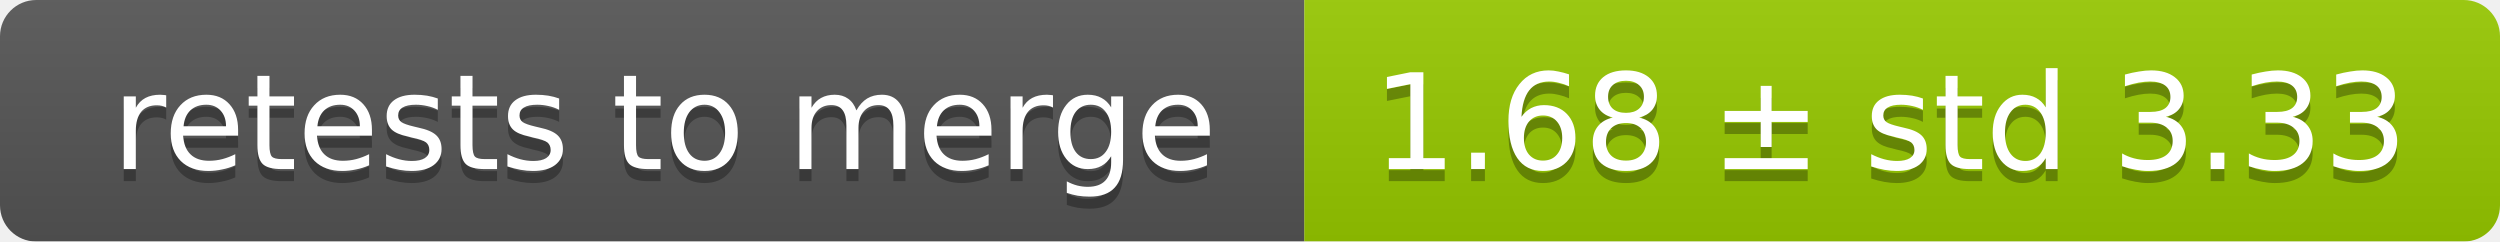
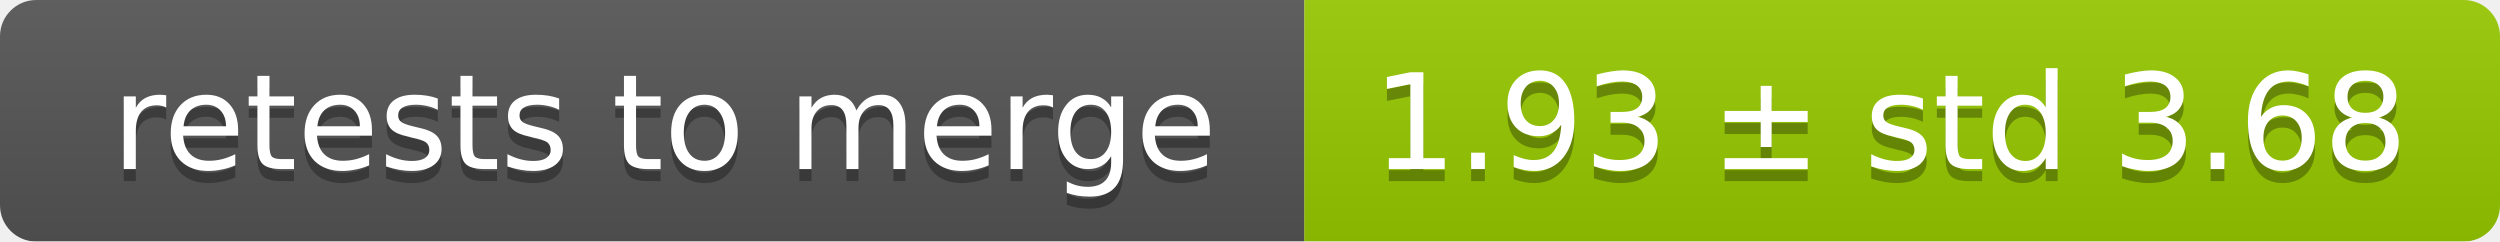
<svg xmlns="http://www.w3.org/2000/svg" width="207" height="20">
  <linearGradient id="smooth" x2="0" y2="100%">
    <stop offset="0" stop-color="#bbb" stop-opacity=".1" />
    <stop offset="1" stop-opacity=".1" />
  </linearGradient>
  <mask id="round">
    <rect width="207" height="20" rx="3" fill="#fff" />
  </mask>
  <g mask="url(#round)">
    <rect width="108" height="20" fill="#555" />
    <rect x="108" width="99" height="20" fill="#97ca00" />
    <rect width="207" height="20" fill="url(#smooth)" />
  </g>
  <g fill="#fff" text-anchor="middle" font-family="DejaVu Sans,Verdana,Geneva,sans-serif" font-size="11">
    <text x="55" y="15" fill="#010101" fill-opacity=".3">retests to merge</text>
    <text x="55" y="14">retests to merge</text>
-     <text x="156.5" y="15" fill="#010101" fill-opacity=".3">1.68 ± std 3.33</text>
-     <text x="156.5" y="14">1.68 ± std 3.33</text>
+     <text x="156.5" y="15" fill="#010101" fill-opacity=".3">1.93 ± std 3.68</text>
+     <text x="156.5" y="14">1.93 ± std 3.68</text>
  </g>
</svg>
